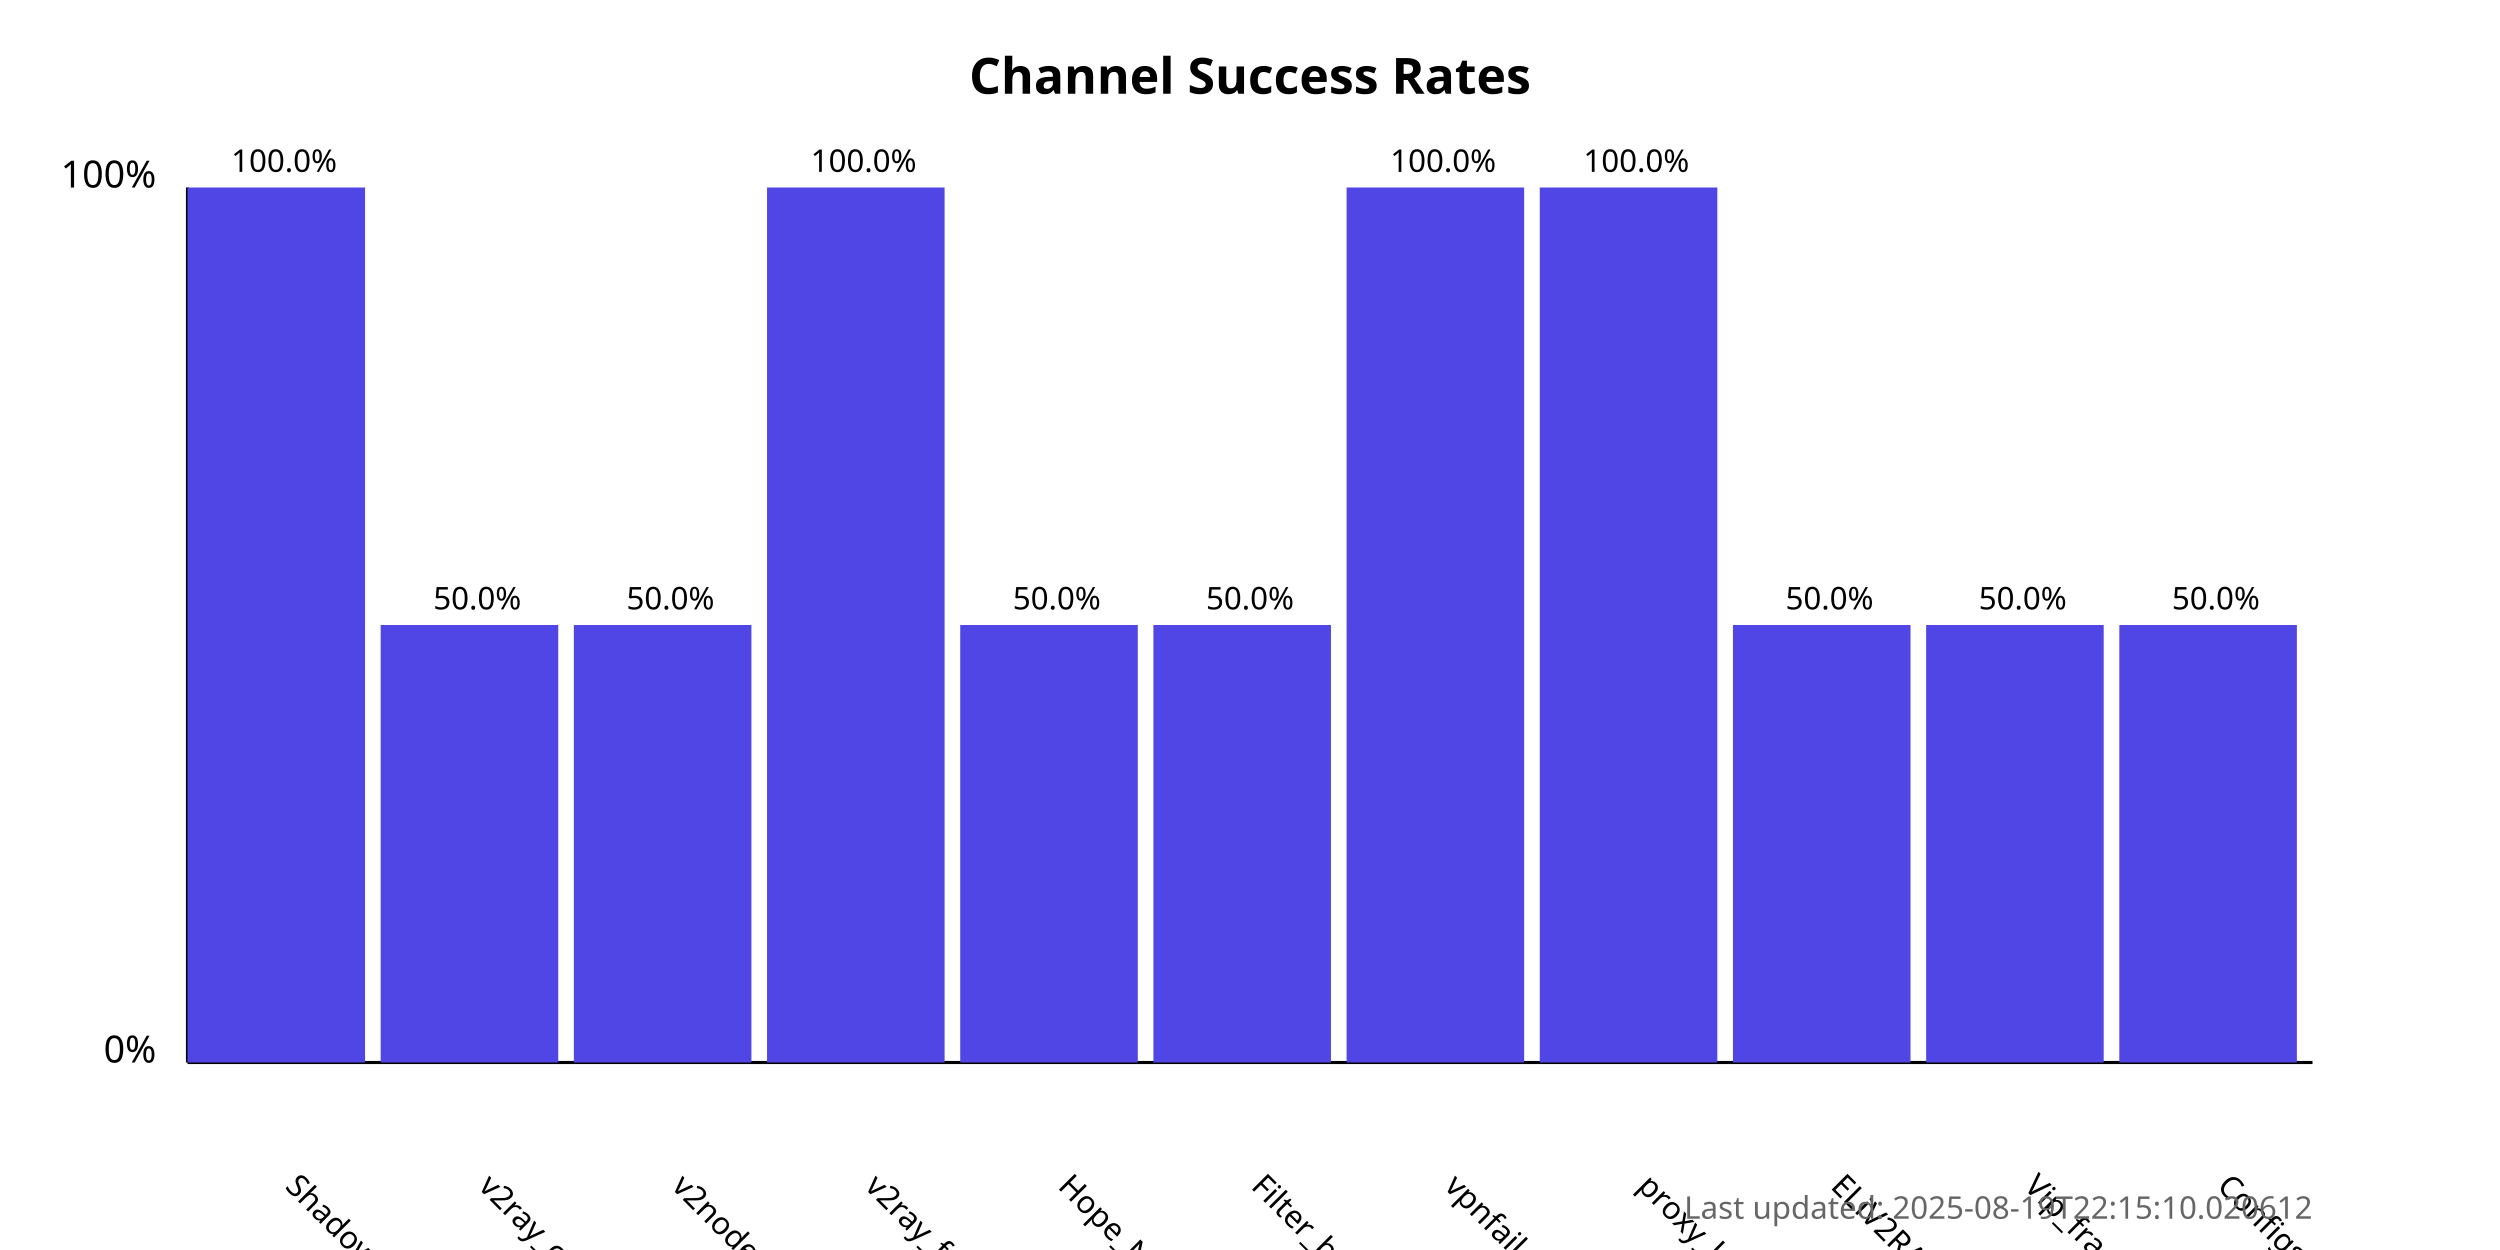
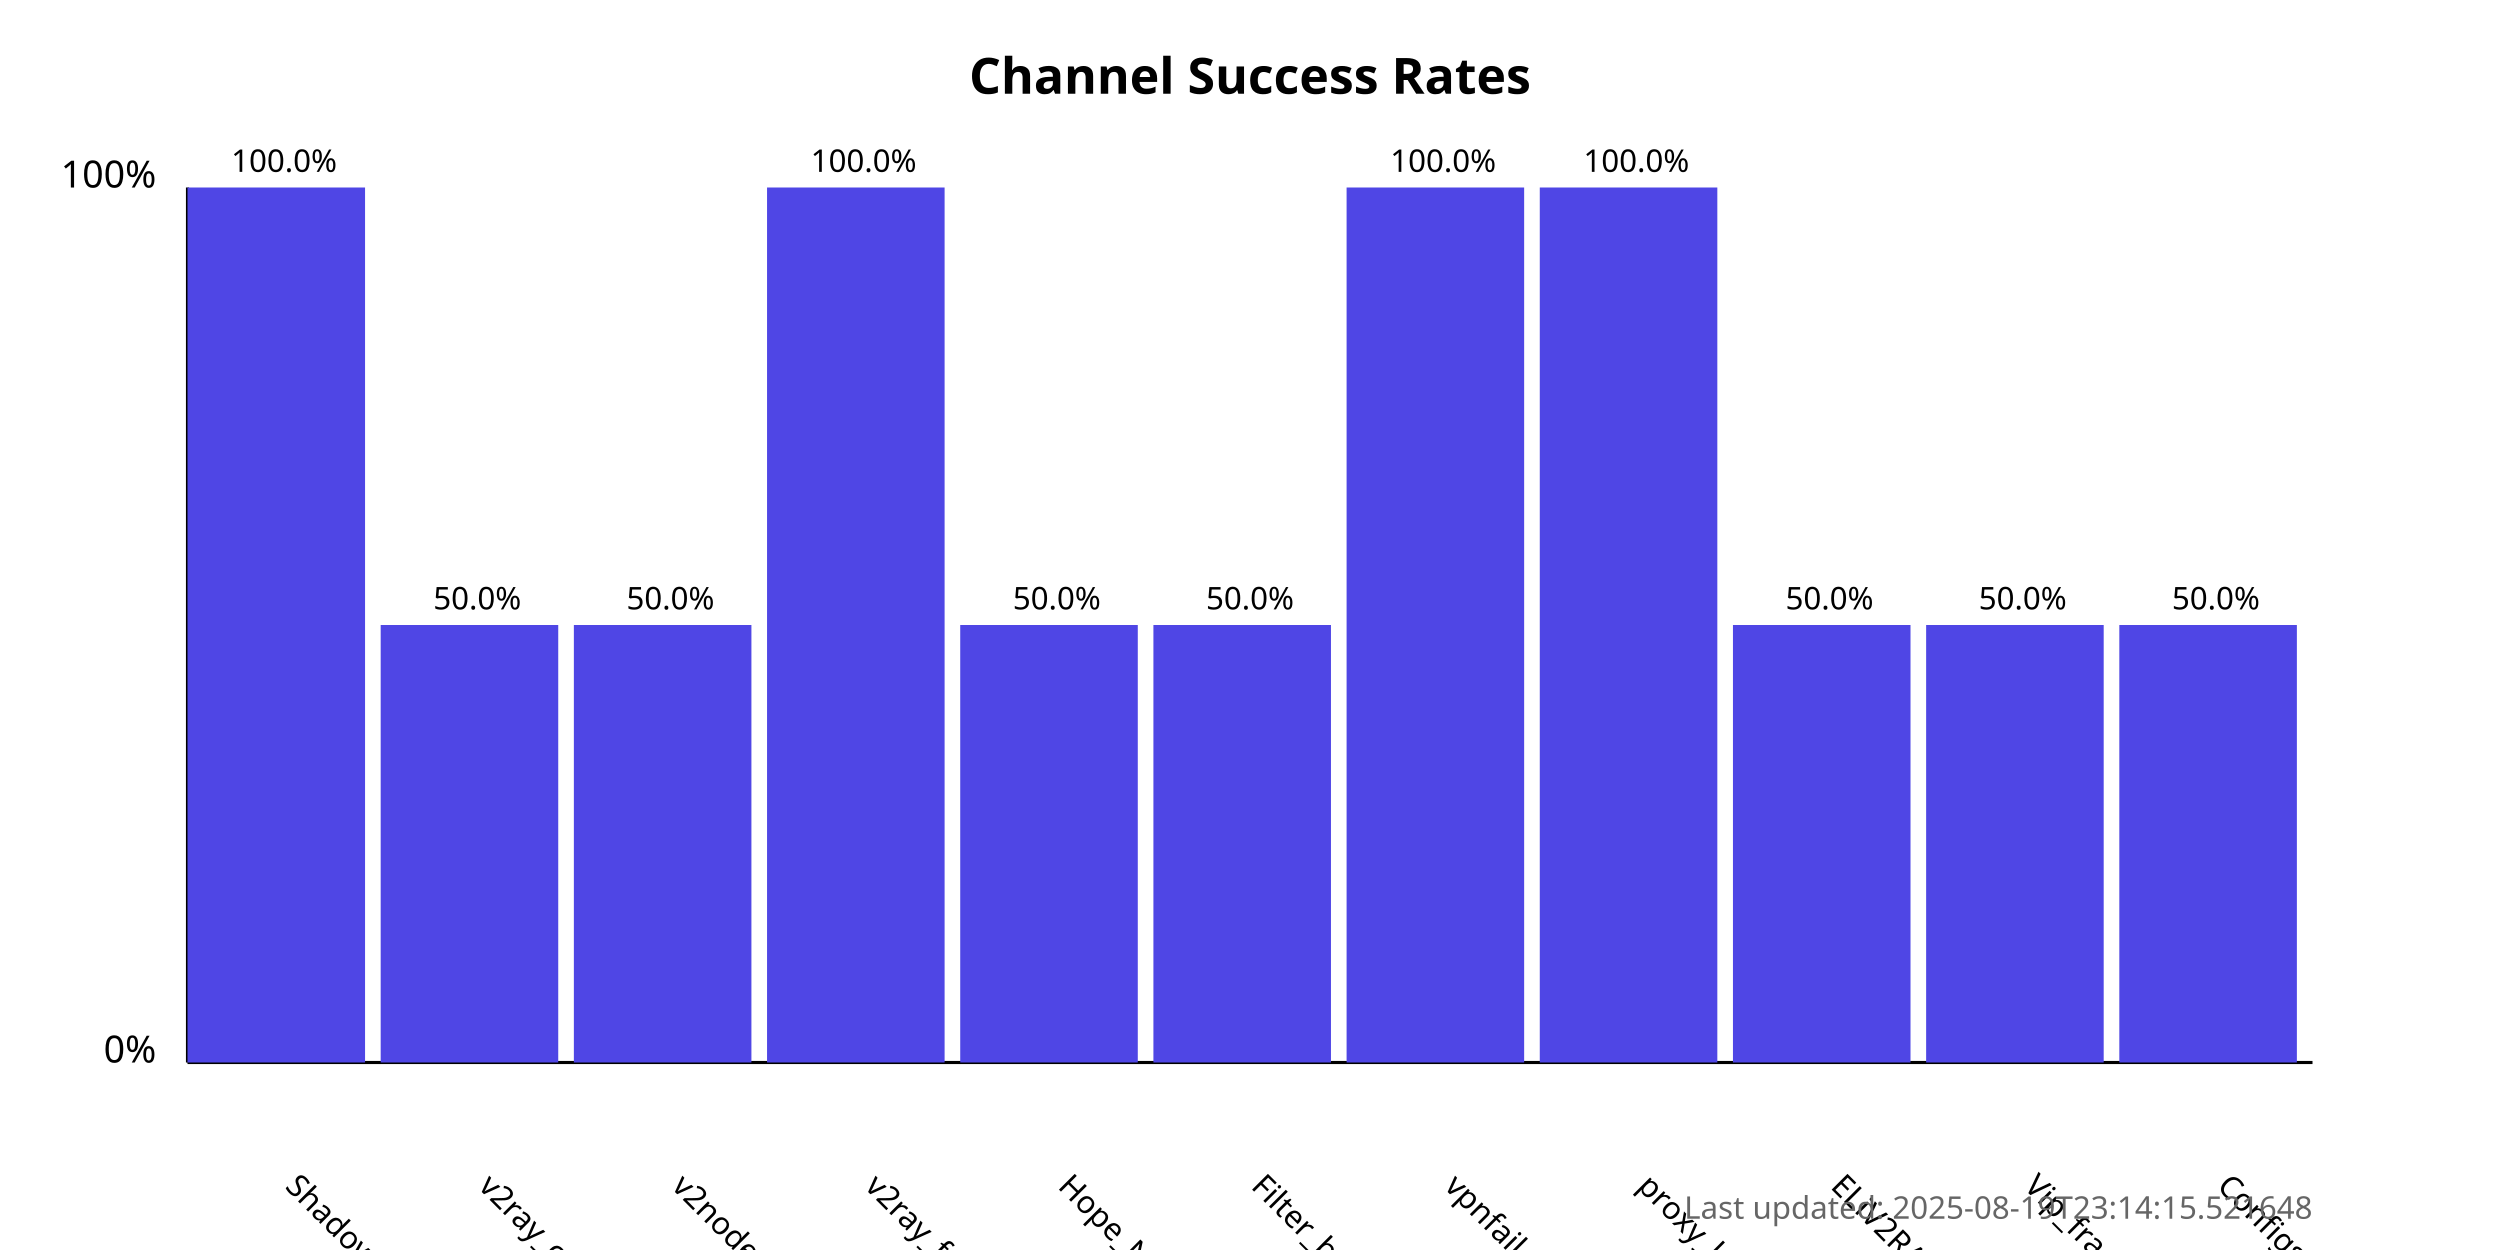
<svg xmlns="http://www.w3.org/2000/svg" width="800" height="400">
  <style>
            .chart-title { font: bold 16px sans-serif; }
            .axis-label { font: 12px sans-serif; }
            .tick-label { font: 10px sans-serif; }
            .bar { fill: #4f46e5; }
            .bar:hover { fill: #6366f1; }
            .timestamp { font: 10px sans-serif; fill: #666; }
        </style>
  <text x="400.0" y="30" text-anchor="middle" class="chart-title">
            Channel Success Rates
        </text>
  <line x1="60" y1="340" x2="60" y2="60" stroke="black" stroke-width="1" />
  <line x1="60" y1="340" x2="740" y2="340" stroke="black" stroke-width="1" />
  <text x="50" y="340" text-anchor="end" class="axis-label">0%</text>
  <text x="50" y="60" text-anchor="end" class="axis-label">100%</text>
  <g>
    <rect x="60" y="60.0" width="56.818" height="280.0" class="bar" />
    <text x="90.909" y="380" transform="rotate(45, 90.90909, 380)" text-anchor="start" class="tick-label">
                ShadowProxy66
            </text>
    <text x="90.909" y="55.0" text-anchor="middle" class="tick-label">
                100.0%
            </text>
  </g>
  <g>
    <rect x="121.818" y="200.0" width="56.818" height="140.0" class="bar" />
    <text x="152.727" y="380" transform="rotate(45, 152.7273, 380)" text-anchor="start" class="tick-label">
                v2ray_configs_pool
            </text>
    <text x="152.727" y="195.0" text-anchor="middle" class="tick-label">
                50.0%
            </text>
  </g>
  <g>
    <rect x="183.636" y="200.0" width="56.818" height="140.0" class="bar" />
    <text x="214.545" y="380" transform="rotate(45, 214.5455, 380)" text-anchor="start" class="tick-label">
                v2nodes
            </text>
    <text x="214.545" y="195.0" text-anchor="middle" class="tick-label">
                50.0%
            </text>
  </g>
  <g>
    <rect x="245.455" y="60.0" width="56.818" height="280.0" class="bar" />
    <text x="276.364" y="380" transform="rotate(45, 276.3636, 380)" text-anchor="start" class="tick-label">
                v2ray_free_conf
            </text>
    <text x="276.364" y="55.0" text-anchor="middle" class="tick-label">
                100.0%
            </text>
  </g>
  <g>
    <rect x="307.273" y="200.0" width="56.818" height="140.0" class="bar" />
    <text x="338.182" y="380" transform="rotate(45, 338.1818, 380)" text-anchor="start" class="tick-label">
                Hope_Net
            </text>
    <text x="338.182" y="195.0" text-anchor="middle" class="tick-label">
                50.0%
            </text>
  </g>
  <g>
    <rect x="369.091" y="200.0" width="56.818" height="140.0" class="bar" />
    <text x="400.0" y="380" transform="rotate(45, 400.0, 380)" text-anchor="start" class="tick-label">
                Filter_breaker
            </text>
    <text x="400.0" y="195.0" text-anchor="middle" class="tick-label">
                50.0%
            </text>
  </g>
  <g>
    <rect x="430.909" y="60.0" width="56.818" height="280.0" class="bar" />
    <text x="461.818" y="380" transform="rotate(45, 461.8182, 380)" text-anchor="start" class="tick-label">
                vpnfail_vless
            </text>
    <text x="461.818" y="55.0" text-anchor="middle" class="tick-label">
                100.0%
            </text>
  </g>
  <g>
    <rect x="492.727" y="60.0" width="56.818" height="280.0" class="bar" />
    <text x="523.636" y="380" transform="rotate(45, 523.6364, 380)" text-anchor="start" class="tick-label">
                proxy_kafee
            </text>
    <text x="523.636" y="55.0" text-anchor="middle" class="tick-label">
                100.0%
            </text>
  </g>
  <g>
    <rect x="554.545" y="200.0" width="56.818" height="140.0" class="bar" />
    <text x="585.455" y="380" transform="rotate(45, 585.4545, 380)" text-anchor="start" class="tick-label">
                ELiV2RAY
            </text>
    <text x="585.455" y="195.0" text-anchor="middle" class="tick-label">
                50.0%
            </text>
  </g>
  <g>
    <rect x="616.364" y="200.0" width="56.818" height="140.0" class="bar" />
    <text x="647.273" y="380" transform="rotate(45, 647.2727, 380)" text-anchor="start" class="tick-label">
                Vip_fragment_v2ray
            </text>
    <text x="647.273" y="195.0" text-anchor="middle" class="tick-label">
                50.0%
            </text>
  </g>
  <g>
    <rect x="678.182" y="200.0" width="56.818" height="140.0" class="bar" />
    <text x="709.091" y="380" transform="rotate(45, 709.0909, 380)" text-anchor="start" class="tick-label">
                ConfigsHubPlus
            </text>
    <text x="709.091" y="195.0" text-anchor="middle" class="tick-label">
                50.0%
            </text>
  </g>
  <text x="740" y="390" text-anchor="end" class="timestamp">
-             Last updated: 2025-08-19T22:15:10.020612
+             Last updated: 2025-08-19T23:14:15.521648
        </text>
</svg>
